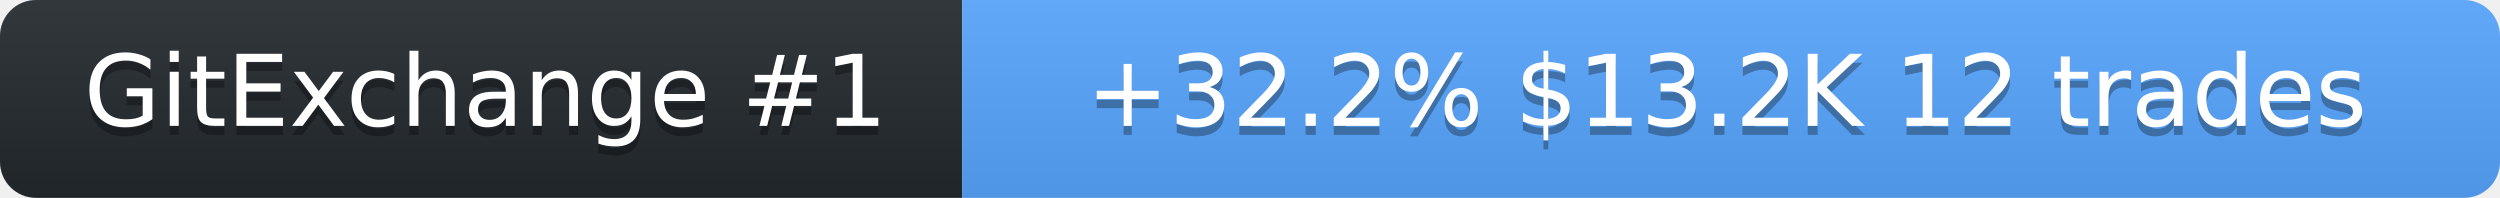
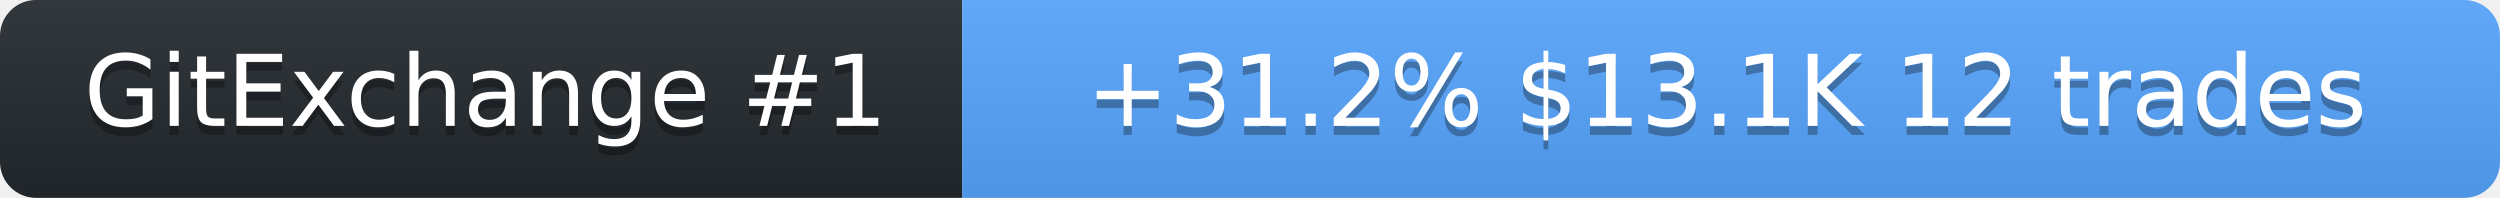
<svg xmlns="http://www.w3.org/2000/svg" width="278" height="22" role="img" aria-label="SolanaLeeky on GitExchange">
  <linearGradient id="s" x2="0" y2="100%">
    <stop offset="0" stop-color="#bbb" stop-opacity=".1" />
    <stop offset="1" stop-opacity=".1" />
  </linearGradient>
  <clipPath id="r">
    <rect width="278" height="22" rx="4" fill="#fff" />
  </clipPath>
  <g clip-path="url(#r)">
    <rect width="107" height="22" fill="#24292f" />
    <rect x="107" width="171" height="22" fill="#58a6ff" />
    <rect width="278" height="22" fill="url(#s)" />
  </g>
  <g fill="#fff" text-anchor="middle" font-family="Verdana,Geneva,DejaVu Sans,sans-serif" font-size="11">
    <text x="54" y="15" fill="#010101" fill-opacity=".3">GitExchange #1</text>
    <text x="54" y="14">GitExchange #1</text>
-     <text x="192" y="15" fill="#010101" fill-opacity=".3">+32.2%  $13.2K  12 trades</text>
-     <text x="192" y="14">+32.2%  $13.2K  12 trades</text>
+     <text x="192" y="15" fill="#010101" fill-opacity=".3">+31.2%  $13.1K  12 trades</text>
+     <text x="192" y="14">+31.2%  $13.1K  12 trades</text>
  </g>
</svg>
